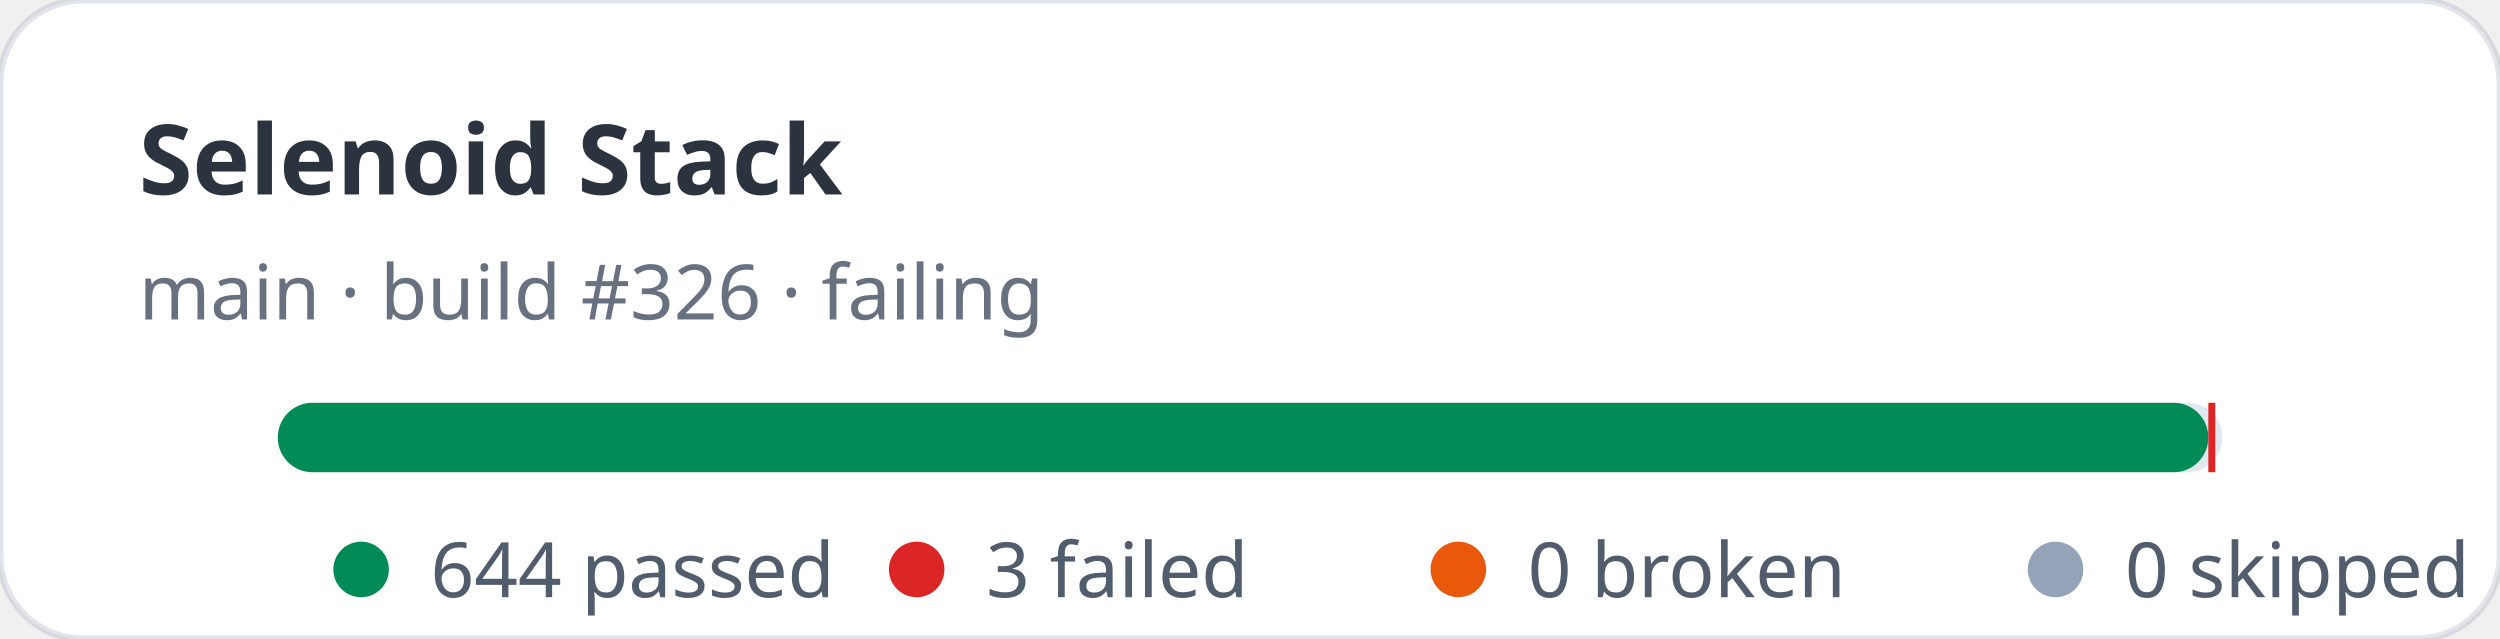
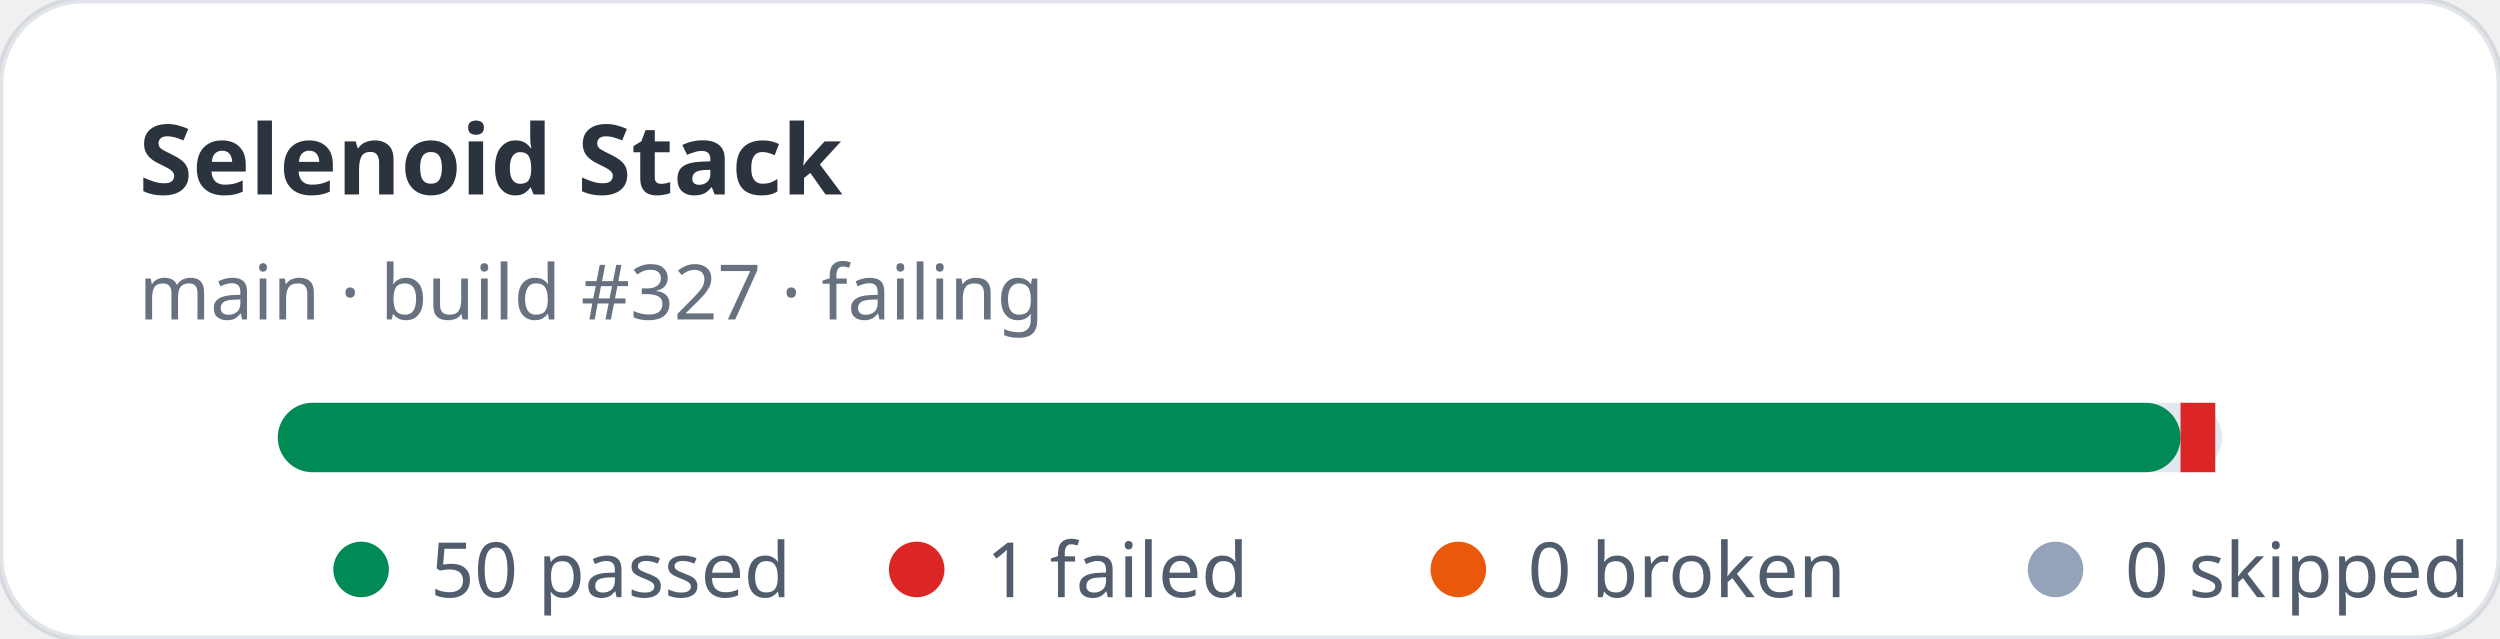
- <svg xmlns="http://www.w3.org/2000/svg" width="360" height="92" viewBox="0 0 360 92" role="img" aria-label="Selenoid Stack stats: 644 passed, 3 failed">
+ <svg xmlns="http://www.w3.org/2000/svg" width="360" height="92" viewBox="0 0 360 92" role="img" aria-label="Selenoid Stack stats: 50 passed, 1 failed">
  <rect width="360" height="92" rx="12" fill="#ffffff" stroke="rgba(11,48,86,0.12)" />
  <text x="20" y="28" fill="rgba(1,10,24,0.83)" font-family="ui-sans-serif,system-ui,sans-serif" font-size="14" font-weight="700">Selenoid Stack</text>
-   <text x="20" y="46" fill="rgba(2,19,44,0.6)" font-family="ui-sans-serif,system-ui,sans-serif" font-size="11">main · build #326 · failing</text>
+   <text x="20" y="46" fill="rgba(2,19,44,0.6)" font-family="ui-sans-serif,system-ui,sans-serif" font-size="11">main · build #327 · failing</text>
  <rect x="40" y="58" width="280" height="10" rx="5" fill="#e2e8f0" />
-   <rect x="40" y="58" width="278" height="10" rx="5" fill="#008a56" />
-   <rect x="318" y="58" width="1" height="10" fill="#dc2626" />
+   <rect x="40" y="58" width="274" height="10" rx="5" fill="#008a56" />
+   <rect x="314" y="58" width="5" height="10" fill="#dc2626" />
  <g font-family="ui-sans-serif,system-ui,sans-serif" font-size="11" fill="rgba(1,18,40,0.68)">
    <circle cx="52" cy="82" r="4" fill="#008a56" />
-     <text x="62" y="86">644 passed</text>
+     <text x="62" y="86">50 passed</text>
    <circle cx="132" cy="82" r="4" fill="#dc2626" />
-     <text x="142" y="86">3 failed</text>
+     <text x="142" y="86">1 failed</text>
    <circle cx="210" cy="82" r="4" fill="#ea580c" />
    <text x="220" y="86">0 broken</text>
    <circle cx="296" cy="82" r="4" fill="#94a3b8" />
    <text x="306" y="86">0 skipped</text>
  </g>
</svg>
